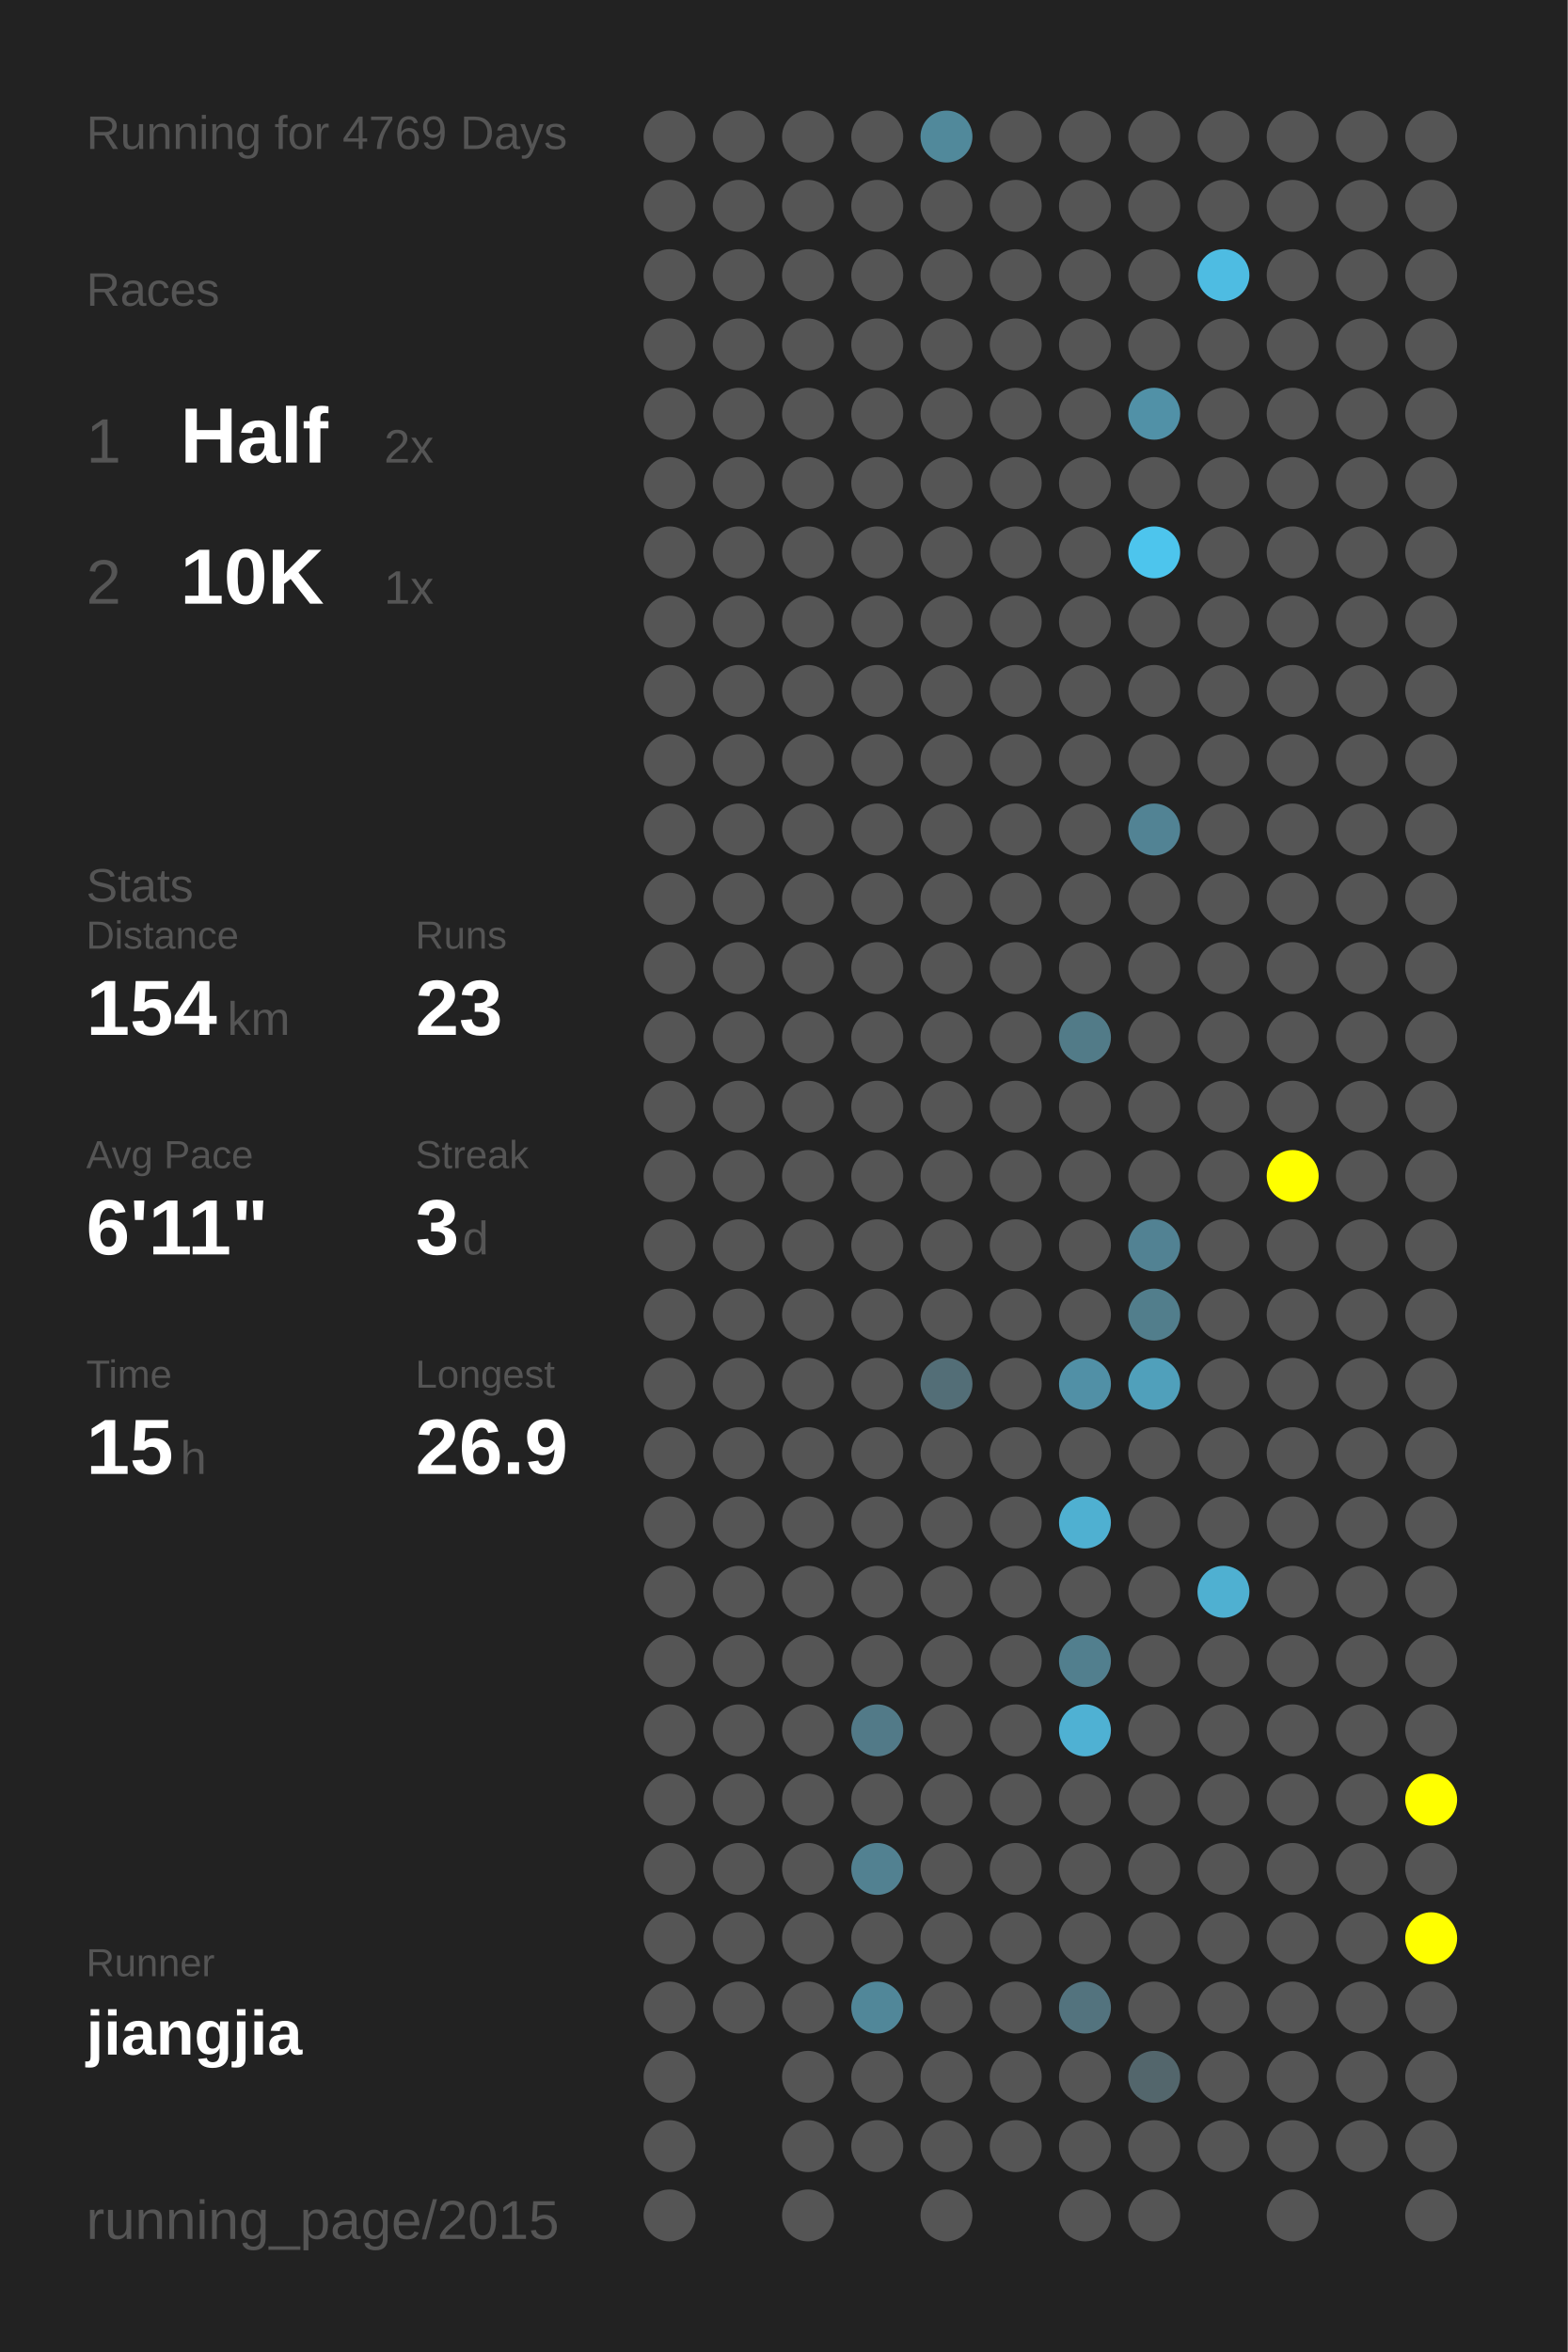
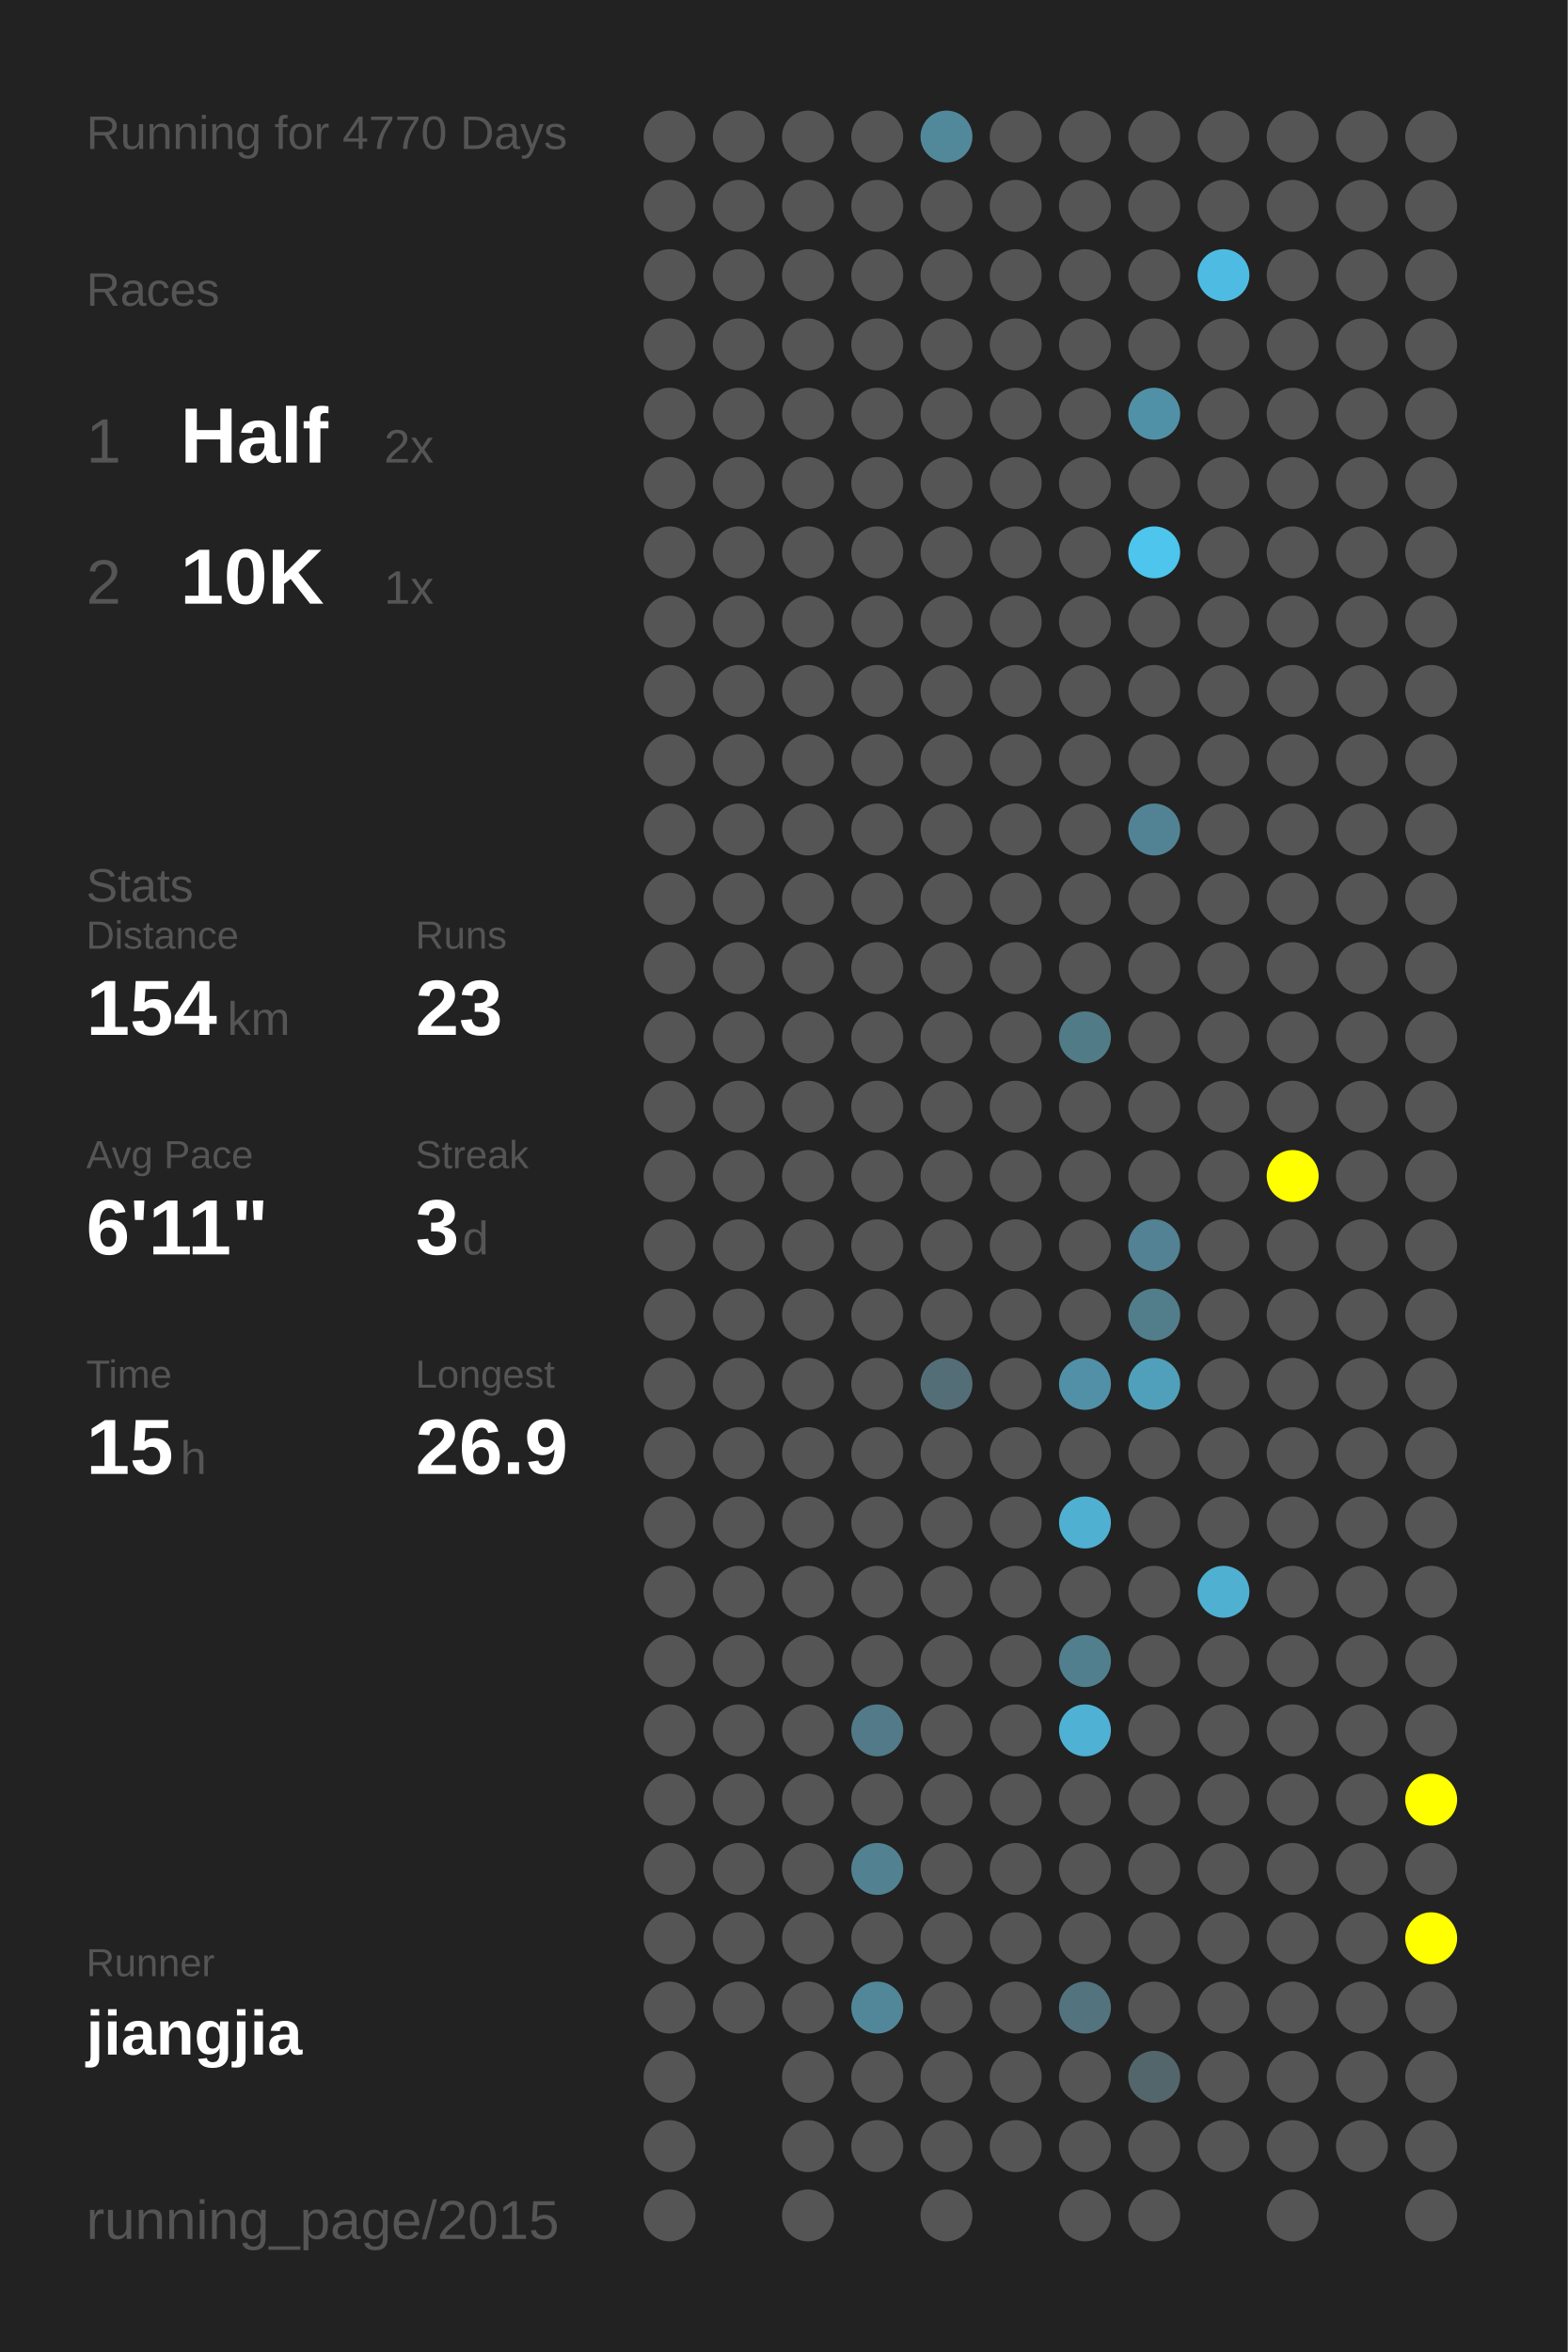
<svg xmlns="http://www.w3.org/2000/svg" baseProfile="full" height="300mm" version="1.1" viewBox="0,0,200,300" width="200mm">
  <defs />
  <rect fill="#222222" height="300" width="200" x="0" y="0" />
-   <text fill="#555555" style="font-size:6px; font-family:Arial;" x="11" y="19">Running for 4769 Days</text>
+   <text fill="#555555" style="font-size:6px; font-family:Arial;" x="11" y="19">Running for 4770 Days</text>
  <text fill="#555555" style="font-size:6px; font-family:Arial;" x="11" y="39">Races</text>
  <text fill="#555555" style="font-size:8px; font-family:Arial;" x="11" y="59">1</text>
  <text fill="#FFFFFF" style="font-size:10px; font-family:Arial; font-weight:bold;" x="23" y="59">Half</text>
  <text fill="#555555" style="font-size:6px; font-family:Arial;" x="49" y="59">2x</text>
  <text fill="#555555" style="font-size:8px; font-family:Arial;" x="11" y="77">2</text>
  <text fill="#FFFFFF" style="font-size:10px; font-family:Arial; font-weight:bold;" x="23" y="77">10K</text>
  <text fill="#555555" style="font-size:6px; font-family:Arial;" x="49" y="77">1x</text>
  <text fill="#555555" style="font-size:6px; font-family:Arial;" x="11" y="115">Stats</text>
  <text fill="#555555" style="font-size:5px; font-family:Arial;" x="11" y="121">Distance</text>
  <text fill="#FFFFFF" style="font-size:10px; font-family:Arial; font-weight:bold;" x="11" y="132">154</text>
  <text fill="#555555" style="font-size:6px; font-family:Arial;" x="29" y="132">km</text>
  <text fill="#555555" style="font-size:5px; font-family:Arial;" x="53" y="121">Runs</text>
  <text fill="#FFFFFF" style="font-size:10px; font-family:Arial; font-weight:bold;" x="53" y="132">23</text>
  <text fill="#555555" style="font-size:5px; font-family:Arial;" x="11" y="149">Avg Pace</text>
  <text fill="#FFFFFF" style="font-size:10px; font-family:Arial; font-weight:bold;" x="11" y="160">6'11"</text>
  <text fill="#555555" style="font-size:5px; font-family:Arial;" x="53" y="149">Streak</text>
  <text fill="#FFFFFF" style="font-size:10px; font-family:Arial; font-weight:bold;" x="53" y="160">3</text>
  <text fill="#555555" style="font-size:6px; font-family:Arial;" x="59" y="160">d</text>
  <text fill="#555555" style="font-size:5px; font-family:Arial;" x="11" y="177">Time</text>
  <text fill="#FFFFFF" style="font-size:10px; font-family:Arial; font-weight:bold;" x="11" y="188">15</text>
  <text fill="#555555" style="font-size:6px; font-family:Arial;" x="23" y="188">h</text>
  <text fill="#555555" style="font-size:5px; font-family:Arial;" x="53" y="177">Longest</text>
  <text fill="#FFFFFF" style="font-size:10px; font-family:Arial; font-weight:bold;" x="53" y="188">26.9</text>
  <text fill="#555555" style="font-size:5px; font-family:Arial;" x="11" y="252.065">Runner</text>
  <text fill="#FFFFFF" style="font-size:8px; font-family:Arial; font-weight:bold;" x="11" y="262.065">jiangjia</text>
  <text fill="#555555" style="font-size:7px; font-family:Arial;" x="11" y="285.581">running_page/2015</text>
  <circle cx="85.417" cy="17.419" fill="#555555" r="3.312" />
  <circle cx="85.417" cy="26.258" fill="#555555" r="3.312" />
  <circle cx="85.417" cy="35.097" fill="#555555" r="3.312" />
  <circle cx="85.417" cy="43.935" fill="#555555" r="3.312" />
  <circle cx="85.417" cy="52.774" fill="#555555" r="3.312" />
  <circle cx="85.417" cy="61.613" fill="#555555" r="3.312" />
  <circle cx="85.417" cy="70.452" fill="#555555" r="3.312" />
  <circle cx="85.417" cy="79.29" fill="#555555" r="3.312" />
  <circle cx="85.417" cy="88.129" fill="#555555" r="3.312" />
  <circle cx="85.417" cy="96.968" fill="#555555" r="3.312" />
  <circle cx="85.417" cy="105.806" fill="#555555" r="3.312" />
  <circle cx="85.417" cy="114.645" fill="#555555" r="3.312" />
  <circle cx="85.417" cy="123.484" fill="#555555" r="3.312" />
  <circle cx="85.417" cy="132.323" fill="#555555" r="3.312" />
  <circle cx="85.417" cy="141.161" fill="#555555" r="3.312" />
  <circle cx="85.417" cy="150" fill="#555555" r="3.312" />
  <circle cx="85.417" cy="158.839" fill="#555555" r="3.312" />
  <circle cx="85.417" cy="167.677" fill="#555555" r="3.312" />
  <circle cx="85.417" cy="176.516" fill="#555555" r="3.312" />
  <circle cx="85.417" cy="185.355" fill="#555555" r="3.312" />
  <circle cx="85.417" cy="194.194" fill="#555555" r="3.312" />
  <circle cx="85.417" cy="203.032" fill="#555555" r="3.312" />
  <circle cx="85.417" cy="211.871" fill="#555555" r="3.312" />
  <circle cx="85.417" cy="220.71" fill="#555555" r="3.312" />
  <circle cx="85.417" cy="229.548" fill="#555555" r="3.312" />
  <circle cx="85.417" cy="238.387" fill="#555555" r="3.312" />
  <circle cx="85.417" cy="247.226" fill="#555555" r="3.312" />
  <circle cx="85.417" cy="256.065" fill="#555555" r="3.312" />
  <circle cx="85.417" cy="264.903" fill="#555555" r="3.312" />
  <circle cx="85.417" cy="273.742" fill="#555555" r="3.312" />
  <circle cx="85.417" cy="282.581" fill="#555555" r="3.312" />
  <circle cx="94.25" cy="17.419" fill="#555555" r="3.312" />
  <circle cx="94.25" cy="26.258" fill="#555555" r="3.312" />
  <circle cx="94.25" cy="35.097" fill="#555555" r="3.312" />
  <circle cx="94.25" cy="43.935" fill="#555555" r="3.312" />
  <circle cx="94.25" cy="52.774" fill="#555555" r="3.312" />
  <circle cx="94.25" cy="61.613" fill="#555555" r="3.312" />
  <circle cx="94.25" cy="70.452" fill="#555555" r="3.312" />
  <circle cx="94.25" cy="79.29" fill="#555555" r="3.312" />
  <circle cx="94.25" cy="88.129" fill="#555555" r="3.312" />
  <circle cx="94.25" cy="96.968" fill="#555555" r="3.312" />
  <circle cx="94.25" cy="105.806" fill="#555555" r="3.312" />
  <circle cx="94.25" cy="114.645" fill="#555555" r="3.312" />
  <circle cx="94.25" cy="123.484" fill="#555555" r="3.312" />
  <circle cx="94.25" cy="132.323" fill="#555555" r="3.312" />
  <circle cx="94.25" cy="141.161" fill="#555555" r="3.312" />
  <circle cx="94.25" cy="150" fill="#555555" r="3.312" />
  <circle cx="94.25" cy="158.839" fill="#555555" r="3.312" />
  <circle cx="94.25" cy="167.677" fill="#555555" r="3.312" />
  <circle cx="94.25" cy="176.516" fill="#555555" r="3.312" />
  <circle cx="94.25" cy="185.355" fill="#555555" r="3.312" />
  <circle cx="94.25" cy="194.194" fill="#555555" r="3.312" />
  <circle cx="94.25" cy="203.032" fill="#555555" r="3.312" />
  <circle cx="94.25" cy="211.871" fill="#555555" r="3.312" />
  <circle cx="94.25" cy="220.71" fill="#555555" r="3.312" />
  <circle cx="94.25" cy="229.548" fill="#555555" r="3.312" />
  <circle cx="94.25" cy="238.387" fill="#555555" r="3.312" />
  <circle cx="94.25" cy="247.226" fill="#555555" r="3.312" />
  <circle cx="94.25" cy="256.065" fill="#555555" r="3.312" />
  <circle cx="103.083" cy="17.419" fill="#555555" r="3.312" />
  <circle cx="103.083" cy="26.258" fill="#555555" r="3.312" />
  <circle cx="103.083" cy="35.097" fill="#555555" r="3.312" />
  <circle cx="103.083" cy="43.935" fill="#555555" r="3.312" />
  <circle cx="103.083" cy="52.774" fill="#555555" r="3.312" />
  <circle cx="103.083" cy="61.613" fill="#555555" r="3.312" />
  <circle cx="103.083" cy="70.452" fill="#555555" r="3.312" />
  <circle cx="103.083" cy="79.29" fill="#555555" r="3.312" />
  <circle cx="103.083" cy="88.129" fill="#555555" r="3.312" />
  <circle cx="103.083" cy="96.968" fill="#555555" r="3.312" />
  <circle cx="103.083" cy="105.806" fill="#555555" r="3.312" />
  <circle cx="103.083" cy="114.645" fill="#555555" r="3.312" />
  <circle cx="103.083" cy="123.484" fill="#555555" r="3.312" />
  <circle cx="103.083" cy="132.323" fill="#555555" r="3.312" />
  <circle cx="103.083" cy="141.161" fill="#555555" r="3.312" />
  <circle cx="103.083" cy="150" fill="#555555" r="3.312" />
  <circle cx="103.083" cy="158.839" fill="#555555" r="3.312" />
  <circle cx="103.083" cy="167.677" fill="#555555" r="3.312" />
  <circle cx="103.083" cy="176.516" fill="#555555" r="3.312" />
  <circle cx="103.083" cy="185.355" fill="#555555" r="3.312" />
  <circle cx="103.083" cy="194.194" fill="#555555" r="3.312" />
  <circle cx="103.083" cy="203.032" fill="#555555" r="3.312" />
  <circle cx="103.083" cy="211.871" fill="#555555" r="3.312" />
  <circle cx="103.083" cy="220.71" fill="#555555" r="3.312" />
  <circle cx="103.083" cy="229.548" fill="#555555" r="3.312" />
  <circle cx="103.083" cy="238.387" fill="#555555" r="3.312" />
  <circle cx="103.083" cy="247.226" fill="#555555" r="3.312" />
  <circle cx="103.083" cy="256.065" fill="#555555" r="3.312" />
  <circle cx="103.083" cy="264.903" fill="#555555" r="3.312" />
  <circle cx="103.083" cy="273.742" fill="#555555" r="3.312" />
  <circle cx="103.083" cy="282.581" fill="#555555" r="3.312" />
  <circle cx="111.917" cy="17.419" fill="#555555" r="3.312" />
  <circle cx="111.917" cy="26.258" fill="#555555" r="3.312" />
  <circle cx="111.917" cy="35.097" fill="#555555" r="3.312" />
  <circle cx="111.917" cy="43.935" fill="#555555" r="3.312" />
  <circle cx="111.917" cy="52.774" fill="#555555" r="3.312" />
  <circle cx="111.917" cy="61.613" fill="#555555" r="3.312" />
  <circle cx="111.917" cy="70.452" fill="#555555" r="3.312" />
  <circle cx="111.917" cy="79.29" fill="#555555" r="3.312" />
  <circle cx="111.917" cy="88.129" fill="#555555" r="3.312" />
  <circle cx="111.917" cy="96.968" fill="#555555" r="3.312" />
  <circle cx="111.917" cy="105.806" fill="#555555" r="3.312" />
  <circle cx="111.917" cy="114.645" fill="#555555" r="3.312" />
  <circle cx="111.917" cy="123.484" fill="#555555" r="3.312" />
  <circle cx="111.917" cy="132.323" fill="#555555" r="3.312" />
  <circle cx="111.917" cy="141.161" fill="#555555" r="3.312" />
  <circle cx="111.917" cy="150" fill="#555555" r="3.312" />
  <circle cx="111.917" cy="158.839" fill="#555555" r="3.312" />
  <circle cx="111.917" cy="167.677" fill="#555555" r="3.312" />
  <circle cx="111.917" cy="176.516" fill="#555555" r="3.312" />
  <circle cx="111.917" cy="185.355" fill="#555555" r="3.312" />
  <circle cx="111.917" cy="194.194" fill="#555555" r="3.312" />
  <circle cx="111.917" cy="203.032" fill="#555555" r="3.312" />
  <circle cx="111.917" cy="211.871" fill="#555555" r="3.312" />
  <circle cx="111.917" cy="220.71" fill="#527a88" r="3.312" />
  <circle cx="111.917" cy="229.548" fill="#555555" r="3.312" />
  <circle cx="111.917" cy="238.387" fill="#528191" r="3.312" />
  <circle cx="111.917" cy="247.226" fill="#555555" r="3.312" />
  <circle cx="111.917" cy="256.065" fill="#518799" r="3.312" />
  <circle cx="111.917" cy="264.903" fill="#555555" r="3.312" />
  <circle cx="111.917" cy="273.742" fill="#555555" r="3.312" />
  <circle cx="120.75" cy="17.419" fill="#51899b" r="3.312" />
  <circle cx="120.75" cy="26.258" fill="#555555" r="3.312" />
  <circle cx="120.75" cy="35.097" fill="#555555" r="3.312" />
  <circle cx="120.75" cy="43.935" fill="#555555" r="3.312" />
  <circle cx="120.75" cy="52.774" fill="#555555" r="3.312" />
  <circle cx="120.75" cy="61.613" fill="#555555" r="3.312" />
  <circle cx="120.75" cy="70.452" fill="#555555" r="3.312" />
  <circle cx="120.75" cy="79.29" fill="#555555" r="3.312" />
  <circle cx="120.75" cy="88.129" fill="#555555" r="3.312" />
  <circle cx="120.75" cy="96.968" fill="#555555" r="3.312" />
  <circle cx="120.75" cy="105.806" fill="#555555" r="3.312" />
  <circle cx="120.75" cy="114.645" fill="#555555" r="3.312" />
  <circle cx="120.75" cy="123.484" fill="#555555" r="3.312" />
  <circle cx="120.75" cy="132.323" fill="#555555" r="3.312" />
  <circle cx="120.75" cy="141.161" fill="#555555" r="3.312" />
  <circle cx="120.75" cy="150" fill="#555555" r="3.312" />
  <circle cx="120.75" cy="158.839" fill="#555555" r="3.312" />
  <circle cx="120.75" cy="167.677" fill="#555555" r="3.312" />
  <circle cx="120.75" cy="176.516" fill="#536e77" r="3.312" />
  <circle cx="120.75" cy="185.355" fill="#555555" r="3.312" />
  <circle cx="120.75" cy="194.194" fill="#555555" r="3.312" />
  <circle cx="120.75" cy="203.032" fill="#555555" r="3.312" />
  <circle cx="120.75" cy="211.871" fill="#555555" r="3.312" />
  <circle cx="120.75" cy="220.71" fill="#555555" r="3.312" />
  <circle cx="120.75" cy="229.548" fill="#555555" r="3.312" />
  <circle cx="120.75" cy="238.387" fill="#555555" r="3.312" />
  <circle cx="120.75" cy="247.226" fill="#555555" r="3.312" />
  <circle cx="120.75" cy="256.065" fill="#555555" r="3.312" />
  <circle cx="120.75" cy="264.903" fill="#555555" r="3.312" />
  <circle cx="120.75" cy="273.742" fill="#555555" r="3.312" />
  <circle cx="120.75" cy="282.581" fill="#555555" r="3.312" />
  <circle cx="129.583" cy="17.419" fill="#555555" r="3.312" />
  <circle cx="129.583" cy="26.258" fill="#555555" r="3.312" />
  <circle cx="129.583" cy="35.097" fill="#555555" r="3.312" />
  <circle cx="129.583" cy="43.935" fill="#555555" r="3.312" />
  <circle cx="129.583" cy="52.774" fill="#555555" r="3.312" />
  <circle cx="129.583" cy="61.613" fill="#555555" r="3.312" />
  <circle cx="129.583" cy="70.452" fill="#555555" r="3.312" />
  <circle cx="129.583" cy="79.29" fill="#555555" r="3.312" />
  <circle cx="129.583" cy="88.129" fill="#555555" r="3.312" />
  <circle cx="129.583" cy="96.968" fill="#555555" r="3.312" />
  <circle cx="129.583" cy="105.806" fill="#555555" r="3.312" />
  <circle cx="129.583" cy="114.645" fill="#555555" r="3.312" />
  <circle cx="129.583" cy="123.484" fill="#555555" r="3.312" />
  <circle cx="129.583" cy="132.323" fill="#555555" r="3.312" />
  <circle cx="129.583" cy="141.161" fill="#555555" r="3.312" />
  <circle cx="129.583" cy="150" fill="#555555" r="3.312" />
  <circle cx="129.583" cy="158.839" fill="#555555" r="3.312" />
  <circle cx="129.583" cy="167.677" fill="#555555" r="3.312" />
  <circle cx="129.583" cy="176.516" fill="#555555" r="3.312" />
  <circle cx="129.583" cy="185.355" fill="#555555" r="3.312" />
  <circle cx="129.583" cy="194.194" fill="#555555" r="3.312" />
  <circle cx="129.583" cy="203.032" fill="#555555" r="3.312" />
  <circle cx="129.583" cy="211.871" fill="#555555" r="3.312" />
  <circle cx="129.583" cy="220.71" fill="#555555" r="3.312" />
  <circle cx="129.583" cy="229.548" fill="#555555" r="3.312" />
  <circle cx="129.583" cy="238.387" fill="#555555" r="3.312" />
  <circle cx="129.583" cy="247.226" fill="#555555" r="3.312" />
  <circle cx="129.583" cy="256.065" fill="#555555" r="3.312" />
  <circle cx="129.583" cy="264.903" fill="#555555" r="3.312" />
  <circle cx="129.583" cy="273.742" fill="#555555" r="3.312" />
  <circle cx="138.417" cy="17.419" fill="#555555" r="3.312" />
  <circle cx="138.417" cy="26.258" fill="#555555" r="3.312" />
  <circle cx="138.417" cy="35.097" fill="#555555" r="3.312" />
  <circle cx="138.417" cy="43.935" fill="#555555" r="3.312" />
  <circle cx="138.417" cy="52.774" fill="#555555" r="3.312" />
  <circle cx="138.417" cy="61.613" fill="#555555" r="3.312" />
  <circle cx="138.417" cy="70.452" fill="#555555" r="3.312" />
  <circle cx="138.417" cy="79.29" fill="#555555" r="3.312" />
  <circle cx="138.417" cy="88.129" fill="#555555" r="3.312" />
  <circle cx="138.417" cy="96.968" fill="#555555" r="3.312" />
  <circle cx="138.417" cy="105.806" fill="#555555" r="3.312" />
  <circle cx="138.417" cy="114.645" fill="#555555" r="3.312" />
  <circle cx="138.417" cy="123.484" fill="#555555" r="3.312" />
  <circle cx="138.417" cy="132.323" fill="#527b88" r="3.312" />
  <circle cx="138.417" cy="141.161" fill="#555555" r="3.312" />
  <circle cx="138.417" cy="150" fill="#555555" r="3.312" />
  <circle cx="138.417" cy="158.839" fill="#555555" r="3.312" />
  <circle cx="138.417" cy="167.677" fill="#555555" r="3.312" />
  <circle cx="138.417" cy="176.516" fill="#5190a6" r="3.312" />
  <circle cx="138.417" cy="185.355" fill="#555555" r="3.312" />
  <circle cx="138.417" cy="194.194" fill="#4fb0d1" r="3.312" />
  <circle cx="138.417" cy="203.032" fill="#555555" r="3.312" />
  <circle cx="138.417" cy="211.871" fill="#527f8e" r="3.312" />
  <circle cx="138.417" cy="220.71" fill="#4fb1d3" r="3.312" />
  <circle cx="138.417" cy="229.548" fill="#555555" r="3.312" />
  <circle cx="138.417" cy="238.387" fill="#555555" r="3.312" />
  <circle cx="138.417" cy="247.226" fill="#555555" r="3.312" />
  <circle cx="138.417" cy="256.065" fill="#53737e" r="3.312" />
  <circle cx="138.417" cy="264.903" fill="#555555" r="3.312" />
  <circle cx="138.417" cy="273.742" fill="#555555" r="3.312" />
  <circle cx="138.417" cy="282.581" fill="#555555" r="3.312" />
  <circle cx="147.25" cy="17.419" fill="#555555" r="3.312" />
  <circle cx="147.25" cy="26.258" fill="#555555" r="3.312" />
  <circle cx="147.25" cy="35.097" fill="#555555" r="3.312" />
  <circle cx="147.25" cy="43.935" fill="#555555" r="3.312" />
  <circle cx="147.25" cy="52.774" fill="#5191a7" r="3.312" />
  <circle cx="147.25" cy="61.613" fill="#555555" r="3.312" />
  <circle cx="147.25" cy="70.452" fill="#4dc5ed" r="3.312" />
  <circle cx="147.25" cy="79.29" fill="#555555" r="3.312" />
  <circle cx="147.25" cy="88.129" fill="#555555" r="3.312" />
  <circle cx="147.25" cy="96.968" fill="#555555" r="3.312" />
  <circle cx="147.25" cy="105.806" fill="#528394" r="3.312" />
  <circle cx="147.25" cy="114.645" fill="#555555" r="3.312" />
  <circle cx="147.25" cy="123.484" fill="#555555" r="3.312" />
  <circle cx="147.25" cy="132.323" fill="#555555" r="3.312" />
  <circle cx="147.25" cy="141.161" fill="#555555" r="3.312" />
  <circle cx="147.25" cy="150" fill="#555555" r="3.312" />
  <circle cx="147.25" cy="158.839" fill="#528293" r="3.312" />
  <circle cx="147.25" cy="167.677" fill="#527e8c" r="3.312" />
  <circle cx="147.25" cy="176.516" fill="#50a0bb" r="3.312" />
  <circle cx="147.25" cy="185.355" fill="#555555" r="3.312" />
  <circle cx="147.25" cy="194.194" fill="#555555" r="3.312" />
  <circle cx="147.25" cy="203.032" fill="#555555" r="3.312" />
  <circle cx="147.25" cy="211.871" fill="#555555" r="3.312" />
  <circle cx="147.25" cy="220.71" fill="#555555" r="3.312" />
  <circle cx="147.25" cy="229.548" fill="#555555" r="3.312" />
  <circle cx="147.25" cy="238.387" fill="#555555" r="3.312" />
  <circle cx="147.25" cy="247.226" fill="#555555" r="3.312" />
  <circle cx="147.25" cy="256.065" fill="#555555" r="3.312" />
  <circle cx="147.25" cy="264.903" fill="#53666c" r="3.312" />
  <circle cx="147.25" cy="273.742" fill="#555555" r="3.312" />
  <circle cx="147.25" cy="282.581" fill="#555555" r="3.312" />
  <circle cx="156.083" cy="17.419" fill="#555555" r="3.312" />
  <circle cx="156.083" cy="26.258" fill="#555555" r="3.312" />
  <circle cx="156.083" cy="35.097" fill="#4ebce2" r="3.312" />
  <circle cx="156.083" cy="43.935" fill="#555555" r="3.312" />
  <circle cx="156.083" cy="52.774" fill="#555555" r="3.312" />
  <circle cx="156.083" cy="61.613" fill="#555555" r="3.312" />
  <circle cx="156.083" cy="70.452" fill="#555555" r="3.312" />
  <circle cx="156.083" cy="79.29" fill="#555555" r="3.312" />
  <circle cx="156.083" cy="88.129" fill="#555555" r="3.312" />
  <circle cx="156.083" cy="96.968" fill="#555555" r="3.312" />
  <circle cx="156.083" cy="105.806" fill="#555555" r="3.312" />
  <circle cx="156.083" cy="114.645" fill="#555555" r="3.312" />
  <circle cx="156.083" cy="123.484" fill="#555555" r="3.312" />
  <circle cx="156.083" cy="132.323" fill="#555555" r="3.312" />
  <circle cx="156.083" cy="141.161" fill="#555555" r="3.312" />
  <circle cx="156.083" cy="150" fill="#555555" r="3.312" />
  <circle cx="156.083" cy="158.839" fill="#555555" r="3.312" />
  <circle cx="156.083" cy="167.677" fill="#555555" r="3.312" />
  <circle cx="156.083" cy="176.516" fill="#555555" r="3.312" />
  <circle cx="156.083" cy="185.355" fill="#555555" r="3.312" />
  <circle cx="156.083" cy="194.194" fill="#555555" r="3.312" />
  <circle cx="156.083" cy="203.032" fill="#4fb0d1" r="3.312" />
  <circle cx="156.083" cy="211.871" fill="#555555" r="3.312" />
  <circle cx="156.083" cy="220.71" fill="#555555" r="3.312" />
  <circle cx="156.083" cy="229.548" fill="#555555" r="3.312" />
  <circle cx="156.083" cy="238.387" fill="#555555" r="3.312" />
  <circle cx="156.083" cy="247.226" fill="#555555" r="3.312" />
  <circle cx="156.083" cy="256.065" fill="#555555" r="3.312" />
  <circle cx="156.083" cy="264.903" fill="#555555" r="3.312" />
  <circle cx="156.083" cy="273.742" fill="#555555" r="3.312" />
  <circle cx="164.917" cy="17.419" fill="#555555" r="3.312" />
  <circle cx="164.917" cy="26.258" fill="#555555" r="3.312" />
  <circle cx="164.917" cy="35.097" fill="#555555" r="3.312" />
  <circle cx="164.917" cy="43.935" fill="#555555" r="3.312" />
  <circle cx="164.917" cy="52.774" fill="#555555" r="3.312" />
  <circle cx="164.917" cy="61.613" fill="#555555" r="3.312" />
  <circle cx="164.917" cy="70.452" fill="#555555" r="3.312" />
  <circle cx="164.917" cy="79.29" fill="#555555" r="3.312" />
  <circle cx="164.917" cy="88.129" fill="#555555" r="3.312" />
  <circle cx="164.917" cy="96.968" fill="#555555" r="3.312" />
  <circle cx="164.917" cy="105.806" fill="#555555" r="3.312" />
  <circle cx="164.917" cy="114.645" fill="#555555" r="3.312" />
  <circle cx="164.917" cy="123.484" fill="#555555" r="3.312" />
  <circle cx="164.917" cy="132.323" fill="#555555" r="3.312" />
  <circle cx="164.917" cy="141.161" fill="#555555" r="3.312" />
  <circle cx="164.917" cy="150" fill="#FFFF00" r="3.312" />
  <circle cx="164.917" cy="158.839" fill="#555555" r="3.312" />
  <circle cx="164.917" cy="167.677" fill="#555555" r="3.312" />
  <circle cx="164.917" cy="176.516" fill="#555555" r="3.312" />
  <circle cx="164.917" cy="185.355" fill="#555555" r="3.312" />
  <circle cx="164.917" cy="194.194" fill="#555555" r="3.312" />
  <circle cx="164.917" cy="203.032" fill="#555555" r="3.312" />
  <circle cx="164.917" cy="211.871" fill="#555555" r="3.312" />
  <circle cx="164.917" cy="220.71" fill="#555555" r="3.312" />
  <circle cx="164.917" cy="229.548" fill="#555555" r="3.312" />
  <circle cx="164.917" cy="238.387" fill="#555555" r="3.312" />
  <circle cx="164.917" cy="247.226" fill="#555555" r="3.312" />
  <circle cx="164.917" cy="256.065" fill="#555555" r="3.312" />
  <circle cx="164.917" cy="264.903" fill="#555555" r="3.312" />
  <circle cx="164.917" cy="273.742" fill="#555555" r="3.312" />
  <circle cx="164.917" cy="282.581" fill="#555555" r="3.312" />
  <circle cx="173.75" cy="17.419" fill="#555555" r="3.312" />
  <circle cx="173.75" cy="26.258" fill="#555555" r="3.312" />
  <circle cx="173.75" cy="35.097" fill="#555555" r="3.312" />
  <circle cx="173.75" cy="43.935" fill="#555555" r="3.312" />
  <circle cx="173.75" cy="52.774" fill="#555555" r="3.312" />
  <circle cx="173.75" cy="61.613" fill="#555555" r="3.312" />
  <circle cx="173.75" cy="70.452" fill="#555555" r="3.312" />
  <circle cx="173.75" cy="79.29" fill="#555555" r="3.312" />
  <circle cx="173.75" cy="88.129" fill="#555555" r="3.312" />
  <circle cx="173.75" cy="96.968" fill="#555555" r="3.312" />
  <circle cx="173.75" cy="105.806" fill="#555555" r="3.312" />
  <circle cx="173.75" cy="114.645" fill="#555555" r="3.312" />
  <circle cx="173.75" cy="123.484" fill="#555555" r="3.312" />
  <circle cx="173.75" cy="132.323" fill="#555555" r="3.312" />
  <circle cx="173.75" cy="141.161" fill="#555555" r="3.312" />
  <circle cx="173.75" cy="150" fill="#555555" r="3.312" />
  <circle cx="173.75" cy="158.839" fill="#555555" r="3.312" />
  <circle cx="173.75" cy="167.677" fill="#555555" r="3.312" />
  <circle cx="173.75" cy="176.516" fill="#555555" r="3.312" />
  <circle cx="173.75" cy="185.355" fill="#555555" r="3.312" />
  <circle cx="173.75" cy="194.194" fill="#555555" r="3.312" />
  <circle cx="173.75" cy="203.032" fill="#555555" r="3.312" />
  <circle cx="173.75" cy="211.871" fill="#555555" r="3.312" />
  <circle cx="173.75" cy="220.71" fill="#555555" r="3.312" />
  <circle cx="173.75" cy="229.548" fill="#555555" r="3.312" />
  <circle cx="173.75" cy="238.387" fill="#555555" r="3.312" />
  <circle cx="173.75" cy="247.226" fill="#555555" r="3.312" />
  <circle cx="173.75" cy="256.065" fill="#555555" r="3.312" />
  <circle cx="173.75" cy="264.903" fill="#555555" r="3.312" />
  <circle cx="173.75" cy="273.742" fill="#555555" r="3.312" />
  <circle cx="182.583" cy="17.419" fill="#555555" r="3.312" />
  <circle cx="182.583" cy="26.258" fill="#555555" r="3.312" />
  <circle cx="182.583" cy="35.097" fill="#555555" r="3.312" />
  <circle cx="182.583" cy="43.935" fill="#555555" r="3.312" />
  <circle cx="182.583" cy="52.774" fill="#555555" r="3.312" />
  <circle cx="182.583" cy="61.613" fill="#555555" r="3.312" />
  <circle cx="182.583" cy="70.452" fill="#555555" r="3.312" />
  <circle cx="182.583" cy="79.29" fill="#555555" r="3.312" />
  <circle cx="182.583" cy="88.129" fill="#555555" r="3.312" />
  <circle cx="182.583" cy="96.968" fill="#555555" r="3.312" />
  <circle cx="182.583" cy="105.806" fill="#555555" r="3.312" />
  <circle cx="182.583" cy="114.645" fill="#555555" r="3.312" />
  <circle cx="182.583" cy="123.484" fill="#555555" r="3.312" />
  <circle cx="182.583" cy="132.323" fill="#555555" r="3.312" />
  <circle cx="182.583" cy="141.161" fill="#555555" r="3.312" />
  <circle cx="182.583" cy="150" fill="#555555" r="3.312" />
  <circle cx="182.583" cy="158.839" fill="#555555" r="3.312" />
  <circle cx="182.583" cy="167.677" fill="#555555" r="3.312" />
  <circle cx="182.583" cy="176.516" fill="#555555" r="3.312" />
  <circle cx="182.583" cy="185.355" fill="#555555" r="3.312" />
  <circle cx="182.583" cy="194.194" fill="#555555" r="3.312" />
  <circle cx="182.583" cy="203.032" fill="#555555" r="3.312" />
  <circle cx="182.583" cy="211.871" fill="#555555" r="3.312" />
  <circle cx="182.583" cy="220.71" fill="#555555" r="3.312" />
  <circle cx="182.583" cy="229.548" fill="#FFFF00" r="3.312" />
  <circle cx="182.583" cy="238.387" fill="#555555" r="3.312" />
  <circle cx="182.583" cy="247.226" fill="#FFFF00" r="3.312" />
  <circle cx="182.583" cy="256.065" fill="#555555" r="3.312" />
  <circle cx="182.583" cy="264.903" fill="#555555" r="3.312" />
  <circle cx="182.583" cy="273.742" fill="#555555" r="3.312" />
  <circle cx="182.583" cy="282.581" fill="#555555" r="3.312" />
</svg>
